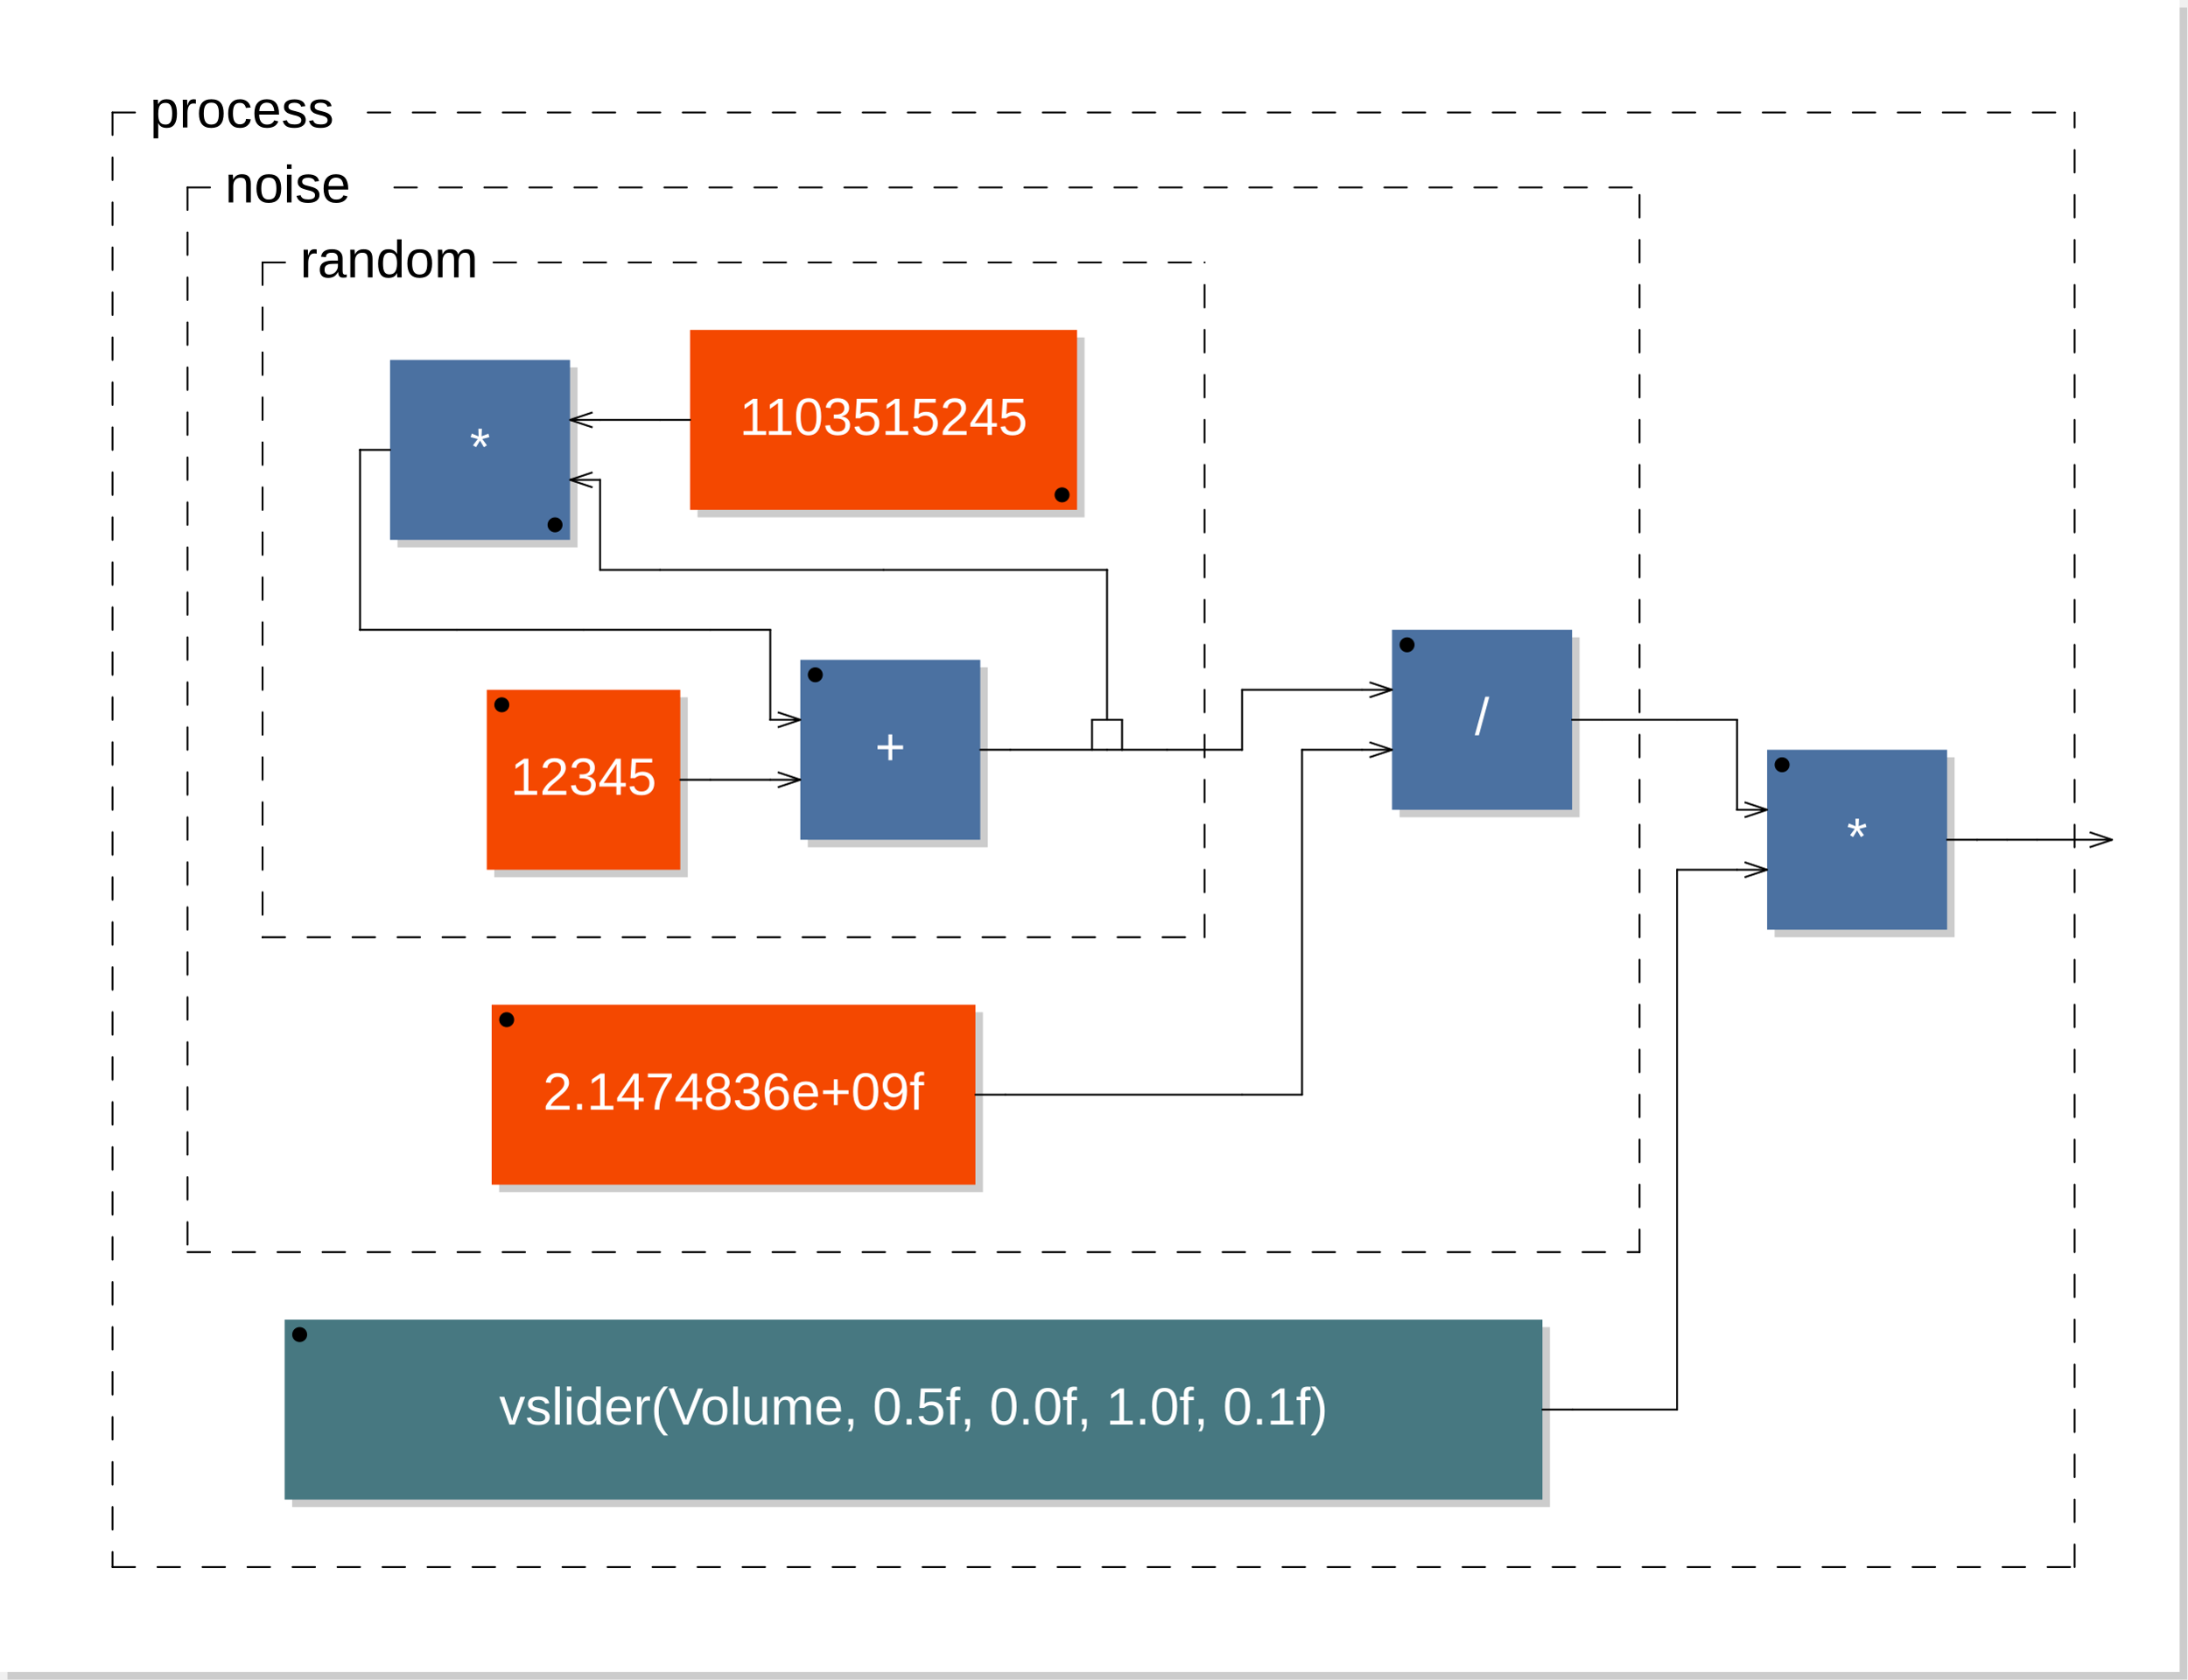
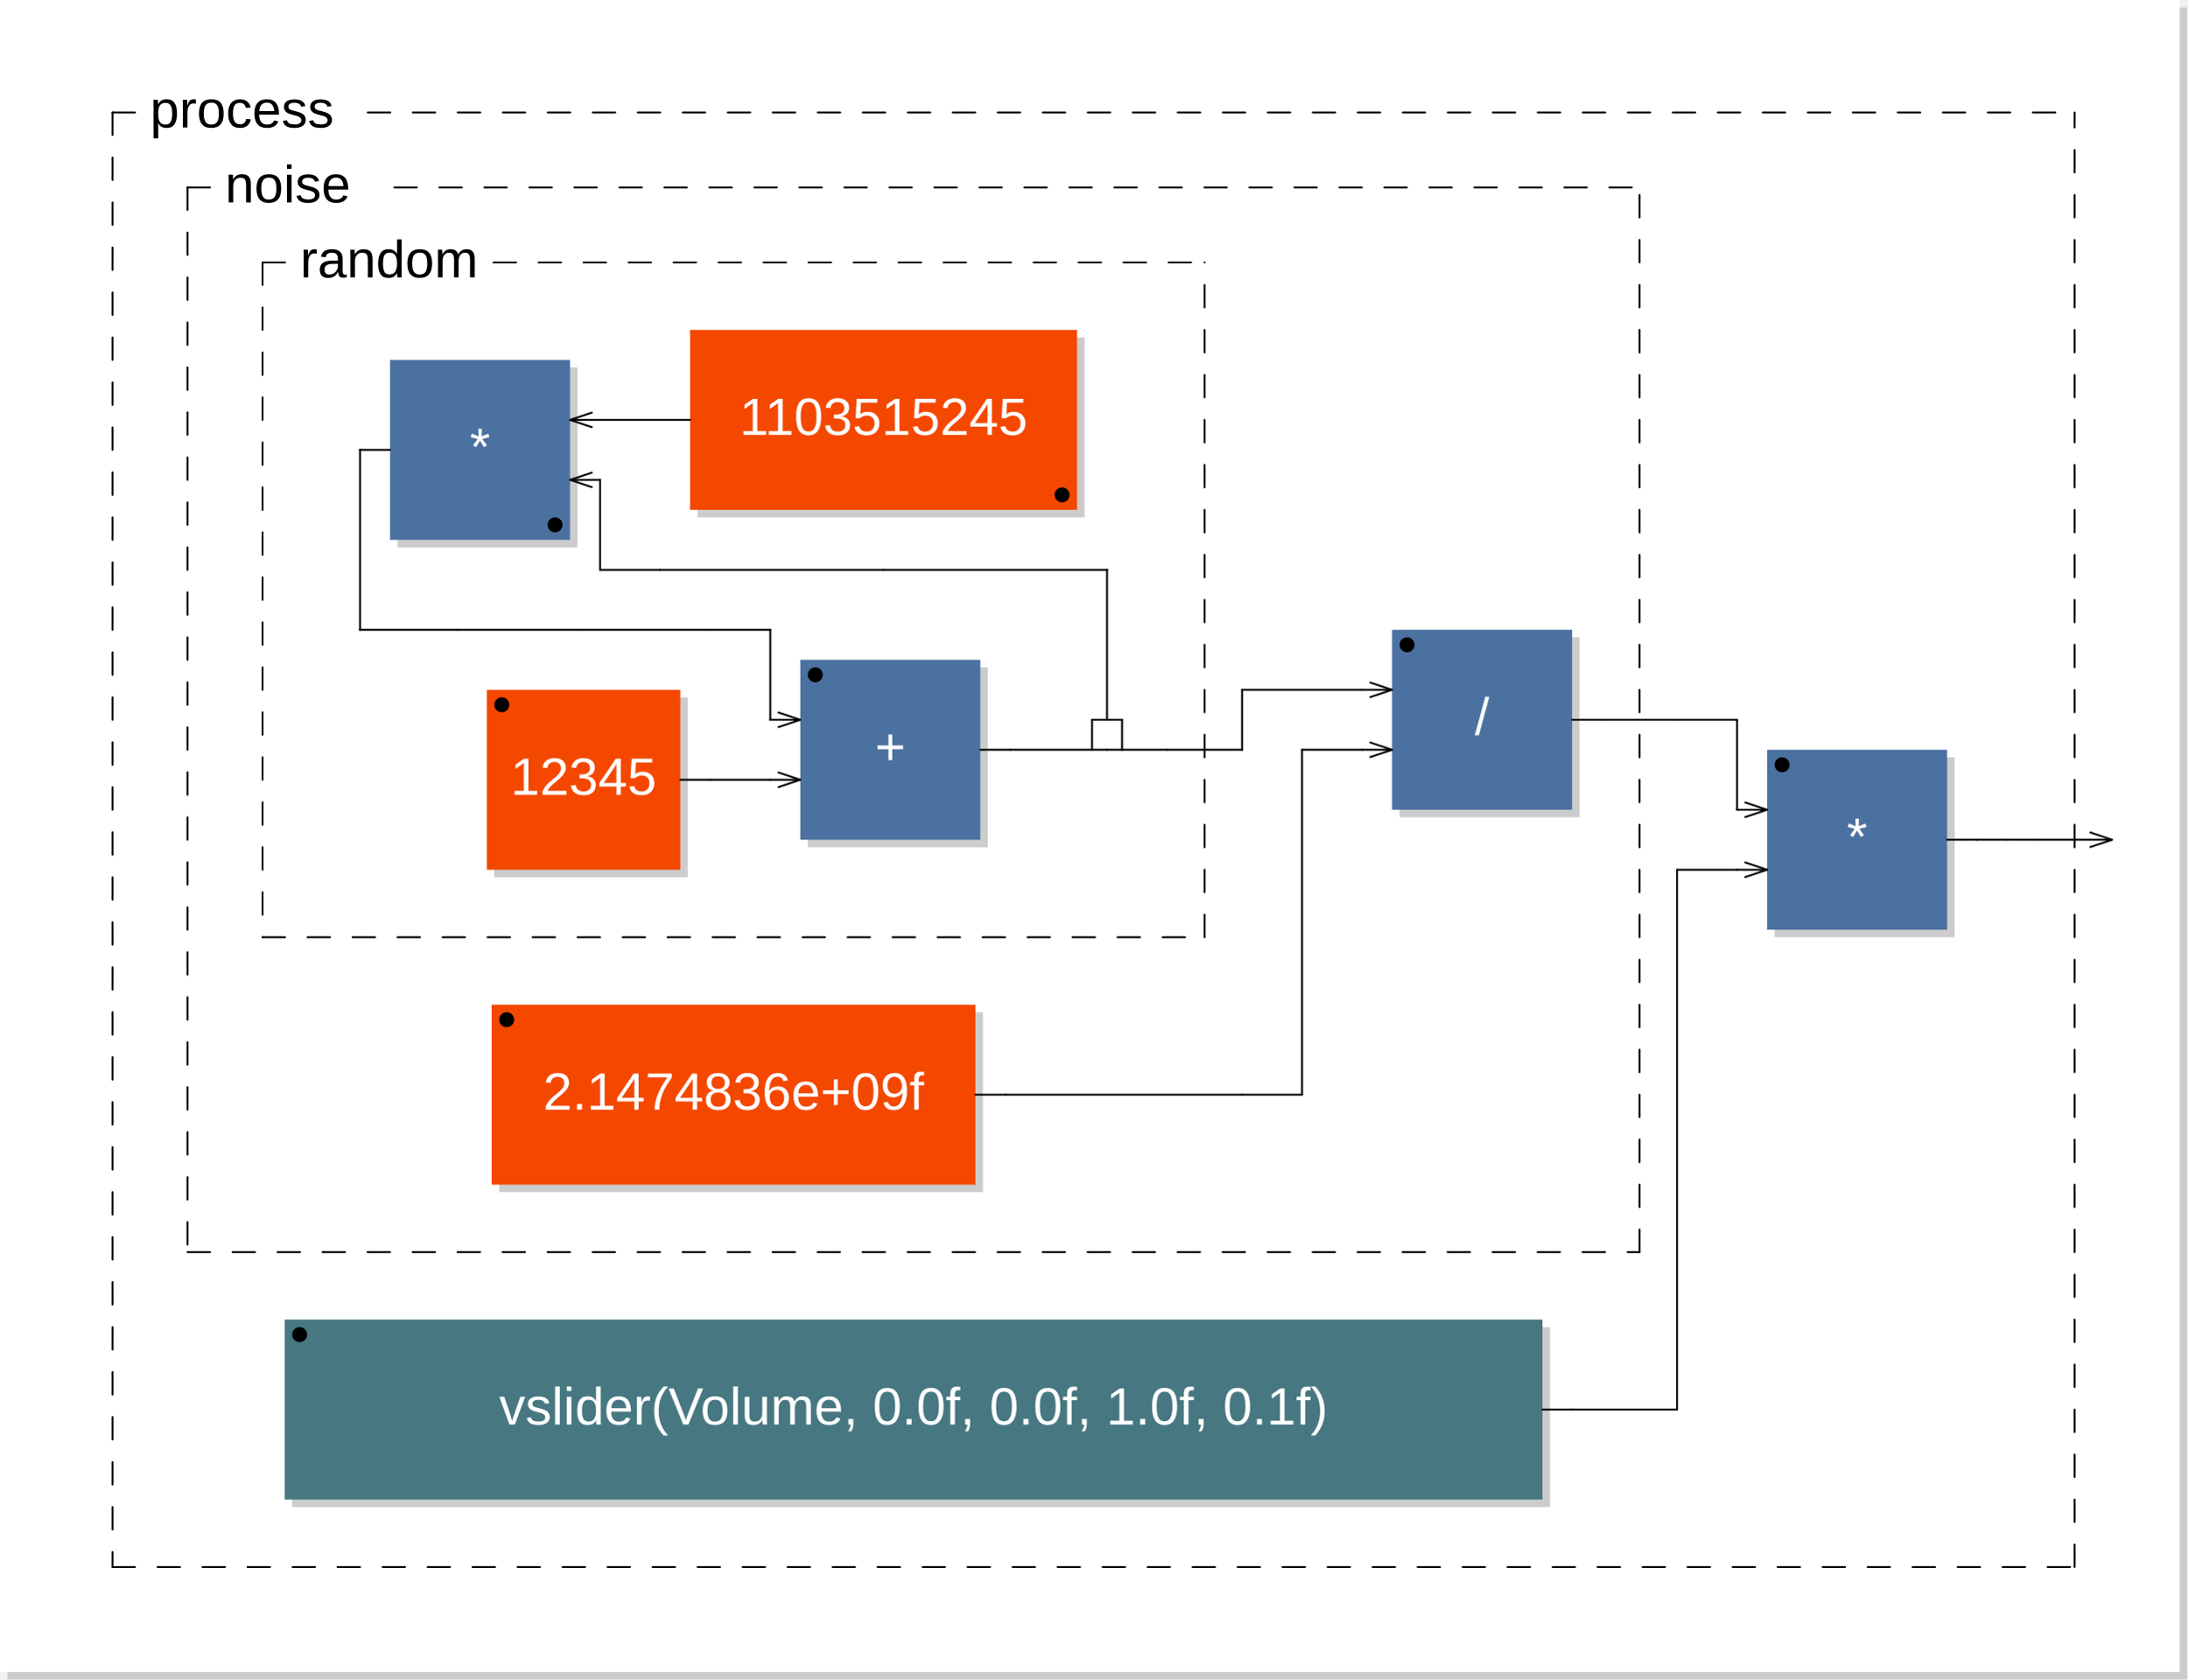
<svg xmlns="http://www.w3.org/2000/svg" viewBox="0 0 291.6 224" width="145.8mm" height="112mm" version="1.1">
  <rect x="1" y="1" width="290.6" height="223" rx="0" ry="0" style="stroke:none;fill:#cccccc;" />
  <rect x="0" y="0" width="290.6" height="223" rx="0" ry="0" style="stroke:none;fill:#ffffff;" />
  <text x="10" y="7" font-family="Arial" font-size="7" />
  <rect x="65.9" y="93" width="25.8" height="24" rx="0" ry="0" style="stroke:none;fill:#cccccc;" />
  <rect x="64.9" y="92" width="25.8" height="24" rx="0" ry="0" style="stroke:none;fill:#f44800;" />
  <text x="77.8" y="106" font-family="Arial" font-size="7" text-anchor="middle" fill="#FFFFFF">12345</text>
  <circle cx="66.9" cy="94" r="1" />
  <rect x="107.7" y="89" width="24" height="24" rx="0" ry="0" style="stroke:none;fill:#cccccc;" />
  <rect x="106.7" y="88" width="24" height="24" rx="0" ry="0" style="stroke:none;fill:#4B71A1;" />
  <text x="118.7" y="102" font-family="Arial" font-size="7" text-anchor="middle" fill="#FFFFFF">+</text>
  <circle cx="108.7" cy="90" r="1" />
  <line x1="103.7" y1="95" x2="106.7" y2="96" transform="rotate(0,106.7,96)" style="stroke: black; stroke-width:0.25;" />
  <line x1="103.7" y1="97" x2="106.7" y2="96" transform="rotate(0,106.7,96)" style="stroke: black; stroke-width:0.25;" />
  <line x1="103.7" y1="103" x2="106.7" y2="104" transform="rotate(0,106.7,104)" style="stroke: black; stroke-width:0.25;" />
  <line x1="103.7" y1="105" x2="106.7" y2="104" transform="rotate(0,106.7,104)" style="stroke: black; stroke-width:0.25;" />
  <rect x="93" y="45" width="51.6" height="24" rx="0" ry="0" style="stroke:none;fill:#cccccc;" />
  <rect x="92" y="44" width="51.6" height="24" rx="0" ry="0" style="stroke:none;fill:#f44800;" />
  <text x="117.8" y="58" font-family="Arial" font-size="7" text-anchor="middle" fill="#FFFFFF">1103515245</text>
  <circle cx="141.6" cy="66" r="1" />
  <rect x="53" y="49" width="24" height="24" rx="0" ry="0" style="stroke:none;fill:#cccccc;" />
  <rect x="52" y="48" width="24" height="24" rx="0" ry="0" style="stroke:none;fill:#4B71A1;" />
  <text x="64" y="62" font-family="Arial" font-size="7" text-anchor="middle" fill="#FFFFFF">*</text>
  <circle cx="74" cy="70" r="1" />
  <line x1="79" y1="63" x2="76" y2="64" transform="rotate(0,76,64)" style="stroke: black; stroke-width:0.25;" />
  <line x1="79" y1="65" x2="76" y2="64" transform="rotate(0,76,64)" style="stroke: black; stroke-width:0.25;" />
  <line x1="79" y1="55" x2="76" y2="56" transform="rotate(0,76,56)" style="stroke: black; stroke-width:0.25;" />
  <line x1="79" y1="57" x2="76" y2="56" transform="rotate(0,76,56)" style="stroke: black; stroke-width:0.25;" />
  <line x1="145.6" y1="100" x2="145.6" y2="96" style="stroke:black; stroke-linecap:round; stroke-width:0.25;" />
  <line x1="145.6" y1="96" x2="149.6" y2="96" style="stroke:black; stroke-linecap:round; stroke-width:0.25;" />
  <line x1="149.6" y1="96" x2="149.6" y2="100" style="stroke:black; stroke-linecap:round; stroke-width:0.25;" />
  <line x1="35" y1="35" x2="35" y2="125" style="stroke: black; stroke-linecap:round; stroke-width:0.25; stroke-dasharray:3,3;" />
  <line x1="35" y1="125" x2="160.6" y2="125" style="stroke: black; stroke-linecap:round; stroke-width:0.25; stroke-dasharray:3,3;" />
  <line x1="160.6" y1="125" x2="160.6" y2="35" style="stroke: black; stroke-linecap:round; stroke-width:0.25; stroke-dasharray:3,3;" />
  <line x1="35" y1="35" x2="40" y2="35" style="stroke: black; stroke-linecap:round; stroke-width:0.25; stroke-dasharray:3,3;" />
  <line x1="65.8" y1="35" x2="160.6" y2="35" style="stroke: black; stroke-linecap:round; stroke-width:0.25; stroke-dasharray:3,3;" />
  <text x="40" y="37" font-family="Arial" font-size="7">random</text>
  <rect x="66.55" y="135" width="64.5" height="24" rx="0" ry="0" style="stroke:none;fill:#cccccc;" />
  <rect x="65.55" y="134" width="64.5" height="24" rx="0" ry="0" style="stroke:none;fill:#f44800;" />
  <text x="97.8" y="148" font-family="Arial" font-size="7" text-anchor="middle" fill="#FFFFFF">2.1474836e+09f</text>
  <circle cx="67.55" cy="136" r="1" />
  <rect x="186.6" y="85" width="24" height="24" rx="0" ry="0" style="stroke:none;fill:#cccccc;" />
  <rect x="185.6" y="84" width="24" height="24" rx="0" ry="0" style="stroke:none;fill:#4B71A1;" />
  <text x="197.6" y="98" font-family="Arial" font-size="7" text-anchor="middle" fill="#FFFFFF">/</text>
  <circle cx="187.6" cy="86" r="1" />
  <line x1="182.6" y1="91" x2="185.6" y2="92" transform="rotate(0,185.6,92)" style="stroke: black; stroke-width:0.25;" />
  <line x1="182.6" y1="93" x2="185.6" y2="92" transform="rotate(0,185.6,92)" style="stroke: black; stroke-width:0.25;" />
  <line x1="182.6" y1="99" x2="185.6" y2="100" transform="rotate(0,185.6,100)" style="stroke: black; stroke-width:0.25;" />
  <line x1="182.6" y1="101" x2="185.6" y2="100" transform="rotate(0,185.6,100)" style="stroke: black; stroke-width:0.25;" />
  <line x1="25" y1="25" x2="25" y2="167" style="stroke: black; stroke-linecap:round; stroke-width:0.25; stroke-dasharray:3,3;" />
  <line x1="25" y1="167" x2="218.6" y2="167" style="stroke: black; stroke-linecap:round; stroke-width:0.25; stroke-dasharray:3,3;" />
  <line x1="218.6" y1="167" x2="218.6" y2="25" style="stroke: black; stroke-linecap:round; stroke-width:0.25; stroke-dasharray:3,3;" />
  <line x1="25" y1="25" x2="30" y2="25" style="stroke: black; stroke-linecap:round; stroke-width:0.25; stroke-dasharray:3,3;" />
  <line x1="52.575" y1="25" x2="218.6" y2="25" style="stroke: black; stroke-linecap:round; stroke-width:0.25; stroke-dasharray:3,3;" />
  <text x="30" y="27" font-family="Arial" font-size="7">noise</text>
  <rect x="38.95" y="177" width="167.7" height="24" rx="0" ry="0" style="stroke:none;fill:#cccccc;" />
  <rect x="37.95" y="176" width="167.7" height="24" rx="0" ry="0" style="stroke:none;fill:#477881;" />
-   <text x="121.8" y="190" font-family="Arial" font-size="7" text-anchor="middle" fill="#FFFFFF">vslider(Volume, 0.5f, 0.0f, 1.0f, 0.1f)</text>
+   <text x="121.8" y="190" font-family="Arial" font-size="7" text-anchor="middle" fill="#FFFFFF">vslider(Volume, 0.0f, 0.0f, 1.0f, 0.1f)</text>
  <circle cx="39.95" cy="178" r="1" />
  <rect x="236.6" y="101" width="24" height="24" rx="0" ry="0" style="stroke:none;fill:#cccccc;" />
  <rect x="235.6" y="100" width="24" height="24" rx="0" ry="0" style="stroke:none;fill:#4B71A1;" />
  <text x="247.6" y="114" font-family="Arial" font-size="7" text-anchor="middle" fill="#FFFFFF">*</text>
  <circle cx="237.6" cy="102" r="1" />
  <line x1="232.6" y1="107" x2="235.6" y2="108" transform="rotate(0,235.6,108)" style="stroke: black; stroke-width:0.25;" />
  <line x1="232.6" y1="109" x2="235.6" y2="108" transform="rotate(0,235.6,108)" style="stroke: black; stroke-width:0.25;" />
  <line x1="232.6" y1="115" x2="235.6" y2="116" transform="rotate(0,235.6,116)" style="stroke: black; stroke-width:0.25;" />
  <line x1="232.6" y1="117" x2="235.6" y2="116" transform="rotate(0,235.6,116)" style="stroke: black; stroke-width:0.25;" />
  <line x1="15" y1="15" x2="15" y2="209" style="stroke: black; stroke-linecap:round; stroke-width:0.25; stroke-dasharray:3,3;" />
  <line x1="15" y1="209" x2="276.6" y2="209" style="stroke: black; stroke-linecap:round; stroke-width:0.25; stroke-dasharray:3,3;" />
  <line x1="276.6" y1="209" x2="276.6" y2="15" style="stroke: black; stroke-linecap:round; stroke-width:0.25; stroke-dasharray:3,3;" />
  <line x1="15" y1="15" x2="20" y2="15" style="stroke: black; stroke-linecap:round; stroke-width:0.25; stroke-dasharray:3,3;" />
  <line x1="49.025" y1="15" x2="276.6" y2="15" style="stroke: black; stroke-linecap:round; stroke-width:0.25; stroke-dasharray:3,3;" />
  <text x="20" y="17" font-family="Arial" font-size="7">process</text>
  <line x1="278.6" y1="111" x2="281.6" y2="112" transform="rotate(0,281.6,112)" style="stroke: black; stroke-width:0.25;" />
  <line x1="278.6" y1="113" x2="281.6" y2="112" transform="rotate(0,281.6,112)" style="stroke: black; stroke-width:0.25;" />
  <line x1="48" y1="60" x2="48" y2="60" style="stroke:black; stroke-linecap:round; stroke-width:0.25;" />
  <line x1="48" y1="60" x2="48" y2="84" style="stroke:black; stroke-linecap:round; stroke-width:0.25;" />
  <line x1="48" y1="84" x2="48" y2="84" style="stroke:black; stroke-linecap:round; stroke-width:0.25;" />
  <line x1="48" y1="84" x2="60.9" y2="84" style="stroke:black; stroke-linecap:round; stroke-width:0.25;" />
  <line x1="52" y1="60" x2="48" y2="60" style="stroke:black; stroke-linecap:round; stroke-width:0.25;" />
  <line x1="60.9" y1="84" x2="77.8" y2="84" style="stroke:black; stroke-linecap:round; stroke-width:0.25;" />
  <line x1="77.8" y1="84" x2="94.7" y2="84" style="stroke:black; stroke-linecap:round; stroke-width:0.25;" />
  <line x1="80" y1="56" x2="76" y2="56" style="stroke:black; stroke-linecap:round; stroke-width:0.25;" />
  <line x1="80" y1="64" x2="76" y2="64" style="stroke:black; stroke-linecap:round; stroke-width:0.25;" />
  <line x1="80" y1="64" x2="80" y2="64" style="stroke:black; stroke-linecap:round; stroke-width:0.25;" />
  <line x1="80" y1="76" x2="80" y2="64" style="stroke:black; stroke-linecap:round; stroke-width:0.25;" />
  <line x1="88" y1="56" x2="80" y2="56" style="stroke:black; stroke-linecap:round; stroke-width:0.25;" />
  <line x1="88" y1="76" x2="80" y2="76" style="stroke:black; stroke-linecap:round; stroke-width:0.25;" />
  <line x1="90.7" y1="104" x2="94.7" y2="104" style="stroke:black; stroke-linecap:round; stroke-width:0.25;" />
  <line x1="92" y1="56" x2="88" y2="56" style="stroke:black; stroke-linecap:round; stroke-width:0.25;" />
  <line x1="94.7" y1="84" x2="102.7" y2="84" style="stroke:black; stroke-linecap:round; stroke-width:0.25;" />
  <line x1="94.7" y1="104" x2="102.7" y2="104" style="stroke:black; stroke-linecap:round; stroke-width:0.25;" />
  <line x1="102.7" y1="84" x2="102.7" y2="96" style="stroke:black; stroke-linecap:round; stroke-width:0.25;" />
  <line x1="102.7" y1="96" x2="102.7" y2="96" style="stroke:black; stroke-linecap:round; stroke-width:0.25;" />
  <line x1="102.7" y1="96" x2="106.7" y2="96" style="stroke:black; stroke-linecap:round; stroke-width:0.25;" />
  <line x1="102.7" y1="104" x2="106.7" y2="104" style="stroke:black; stroke-linecap:round; stroke-width:0.25;" />
  <line x1="117.8" y1="76" x2="88" y2="76" style="stroke:black; stroke-linecap:round; stroke-width:0.25;" />
  <line x1="130.05" y1="146" x2="134.05" y2="146" style="stroke:black; stroke-linecap:round; stroke-width:0.25;" />
  <line x1="130.7" y1="100" x2="134.7" y2="100" style="stroke:black; stroke-linecap:round; stroke-width:0.25;" />
  <line x1="134.05" y1="146" x2="165.6" y2="146" style="stroke:black; stroke-linecap:round; stroke-width:0.25;" />
  <line x1="134.7" y1="100" x2="147.6" y2="100" style="stroke:black; stroke-linecap:round; stroke-width:0.25;" />
  <line x1="147.6" y1="76" x2="117.8" y2="76" style="stroke:black; stroke-linecap:round; stroke-width:0.25;" />
  <line x1="147.6" y1="76" x2="147.6" y2="76" style="stroke:black; stroke-linecap:round; stroke-width:0.25;" />
  <line x1="147.6" y1="96" x2="147.6" y2="76" style="stroke:black; stroke-linecap:round; stroke-width:0.25;" />
  <line x1="147.6" y1="100" x2="149.6" y2="100" style="stroke:black; stroke-linecap:round; stroke-width:0.25;" />
  <line x1="149.6" y1="100" x2="155.6" y2="100" style="stroke:black; stroke-linecap:round; stroke-width:0.25;" />
  <line x1="155.6" y1="100" x2="165.6" y2="100" style="stroke:black; stroke-linecap:round; stroke-width:0.25;" />
  <line x1="165.6" y1="92" x2="181.6" y2="92" style="stroke:black; stroke-linecap:round; stroke-width:0.25;" />
  <line x1="165.6" y1="100" x2="165.6" y2="92" style="stroke:black; stroke-linecap:round; stroke-width:0.25;" />
  <line x1="165.6" y1="100" x2="165.6" y2="100" style="stroke:black; stroke-linecap:round; stroke-width:0.25;" />
  <line x1="165.6" y1="146" x2="173.6" y2="146" style="stroke:black; stroke-linecap:round; stroke-width:0.25;" />
  <line x1="173.6" y1="100" x2="181.6" y2="100" style="stroke:black; stroke-linecap:round; stroke-width:0.25;" />
  <line x1="173.6" y1="146" x2="173.6" y2="100" style="stroke:black; stroke-linecap:round; stroke-width:0.25;" />
  <line x1="181.6" y1="92" x2="185.6" y2="92" style="stroke:black; stroke-linecap:round; stroke-width:0.25;" />
  <line x1="181.6" y1="100" x2="185.6" y2="100" style="stroke:black; stroke-linecap:round; stroke-width:0.25;" />
  <line x1="205.65" y1="188" x2="209.65" y2="188" style="stroke:black; stroke-linecap:round; stroke-width:0.25;" />
  <line x1="209.6" y1="96" x2="213.6" y2="96" style="stroke:black; stroke-linecap:round; stroke-width:0.25;" />
  <line x1="209.65" y1="188" x2="223.6" y2="188" style="stroke:black; stroke-linecap:round; stroke-width:0.25;" />
  <line x1="213.6" y1="96" x2="223.6" y2="96" style="stroke:black; stroke-linecap:round; stroke-width:0.25;" />
  <line x1="223.6" y1="116" x2="231.6" y2="116" style="stroke:black; stroke-linecap:round; stroke-width:0.25;" />
  <line x1="223.6" y1="188" x2="223.6" y2="116" style="stroke:black; stroke-linecap:round; stroke-width:0.25;" />
  <line x1="223.6" y1="188" x2="223.6" y2="188" style="stroke:black; stroke-linecap:round; stroke-width:0.25;" />
  <line x1="223.6" y1="96" x2="231.6" y2="96" style="stroke:black; stroke-linecap:round; stroke-width:0.25;" />
  <line x1="231.6" y1="96" x2="231.6" y2="108" style="stroke:black; stroke-linecap:round; stroke-width:0.25;" />
  <line x1="231.6" y1="108" x2="231.6" y2="108" style="stroke:black; stroke-linecap:round; stroke-width:0.25;" />
  <line x1="231.6" y1="108" x2="235.6" y2="108" style="stroke:black; stroke-linecap:round; stroke-width:0.25;" />
  <line x1="231.6" y1="116" x2="235.6" y2="116" style="stroke:black; stroke-linecap:round; stroke-width:0.25;" />
  <line x1="259.6" y1="112" x2="263.6" y2="112" style="stroke:black; stroke-linecap:round; stroke-width:0.25;" />
  <line x1="263.6" y1="112" x2="263.6" y2="112" style="stroke:black; stroke-linecap:round; stroke-width:0.25;" />
  <line x1="263.6" y1="112" x2="267.6" y2="112" style="stroke:black; stroke-linecap:round; stroke-width:0.25;" />
  <line x1="267.6" y1="112" x2="271.6" y2="112" style="stroke:black; stroke-linecap:round; stroke-width:0.25;" />
  <line x1="271.6" y1="112" x2="281.6" y2="112" style="stroke:black; stroke-linecap:round; stroke-width:0.25;" />
</svg>
